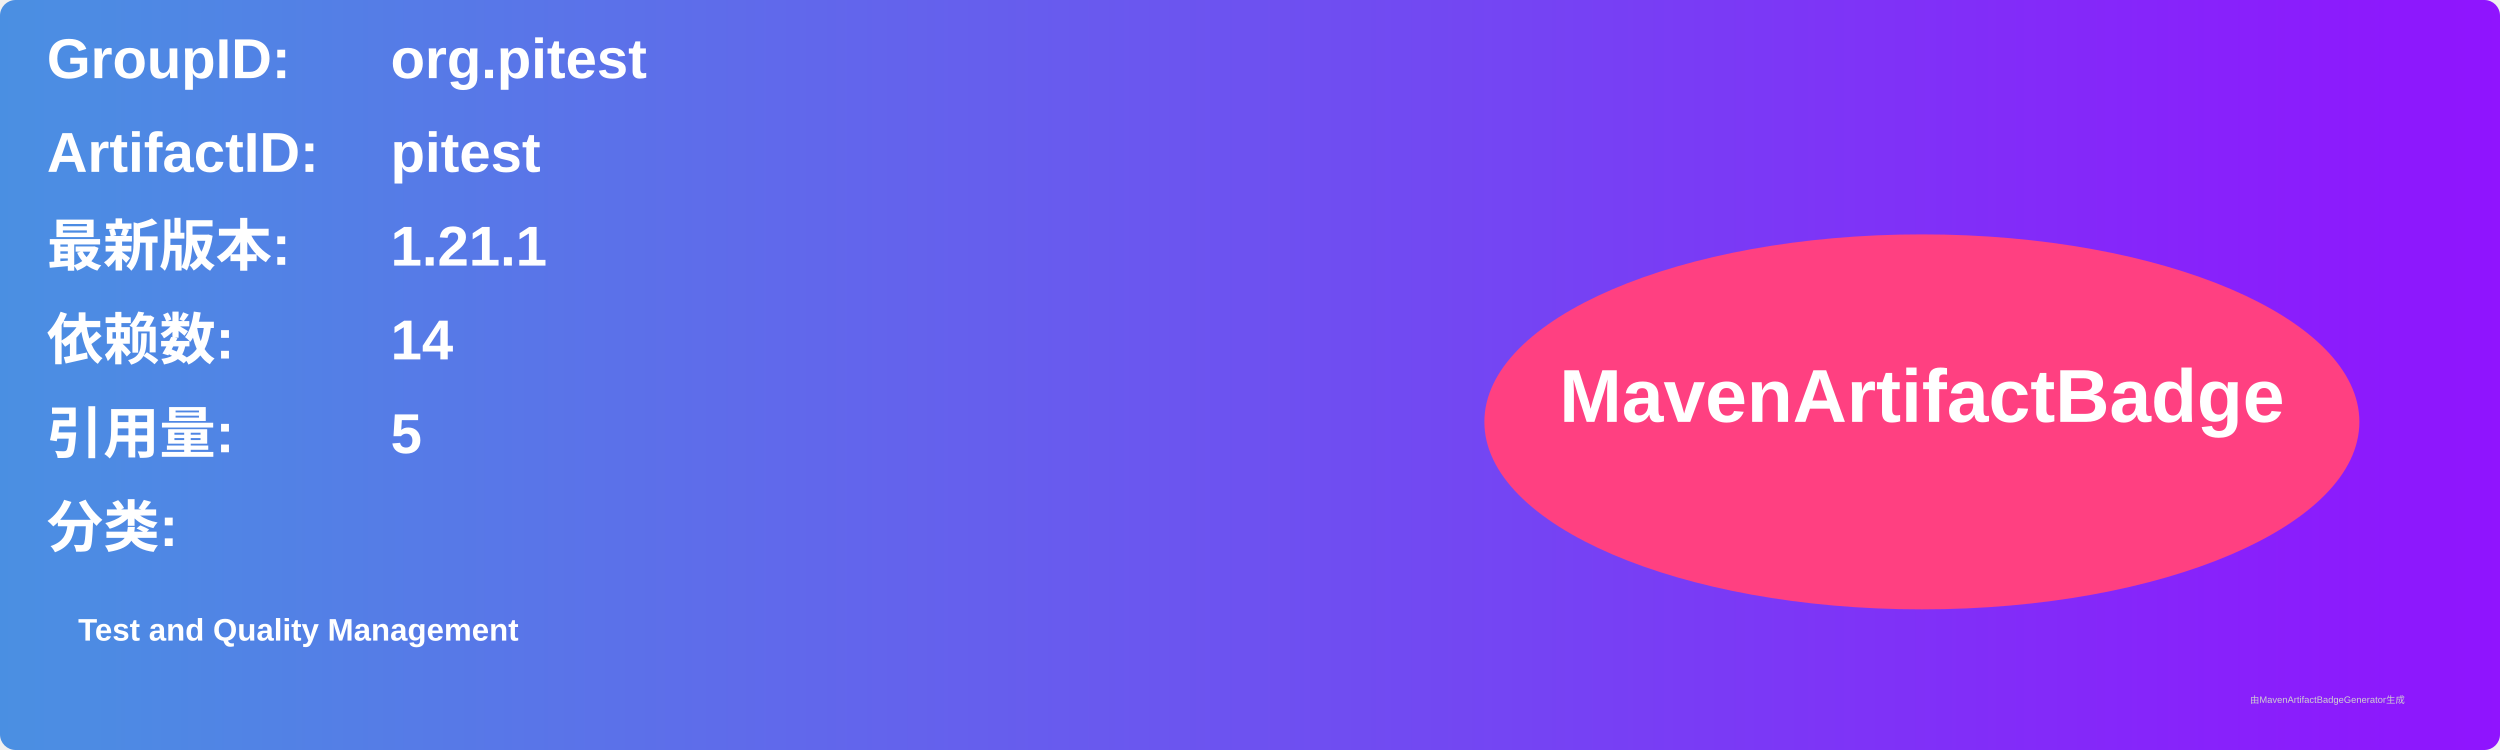
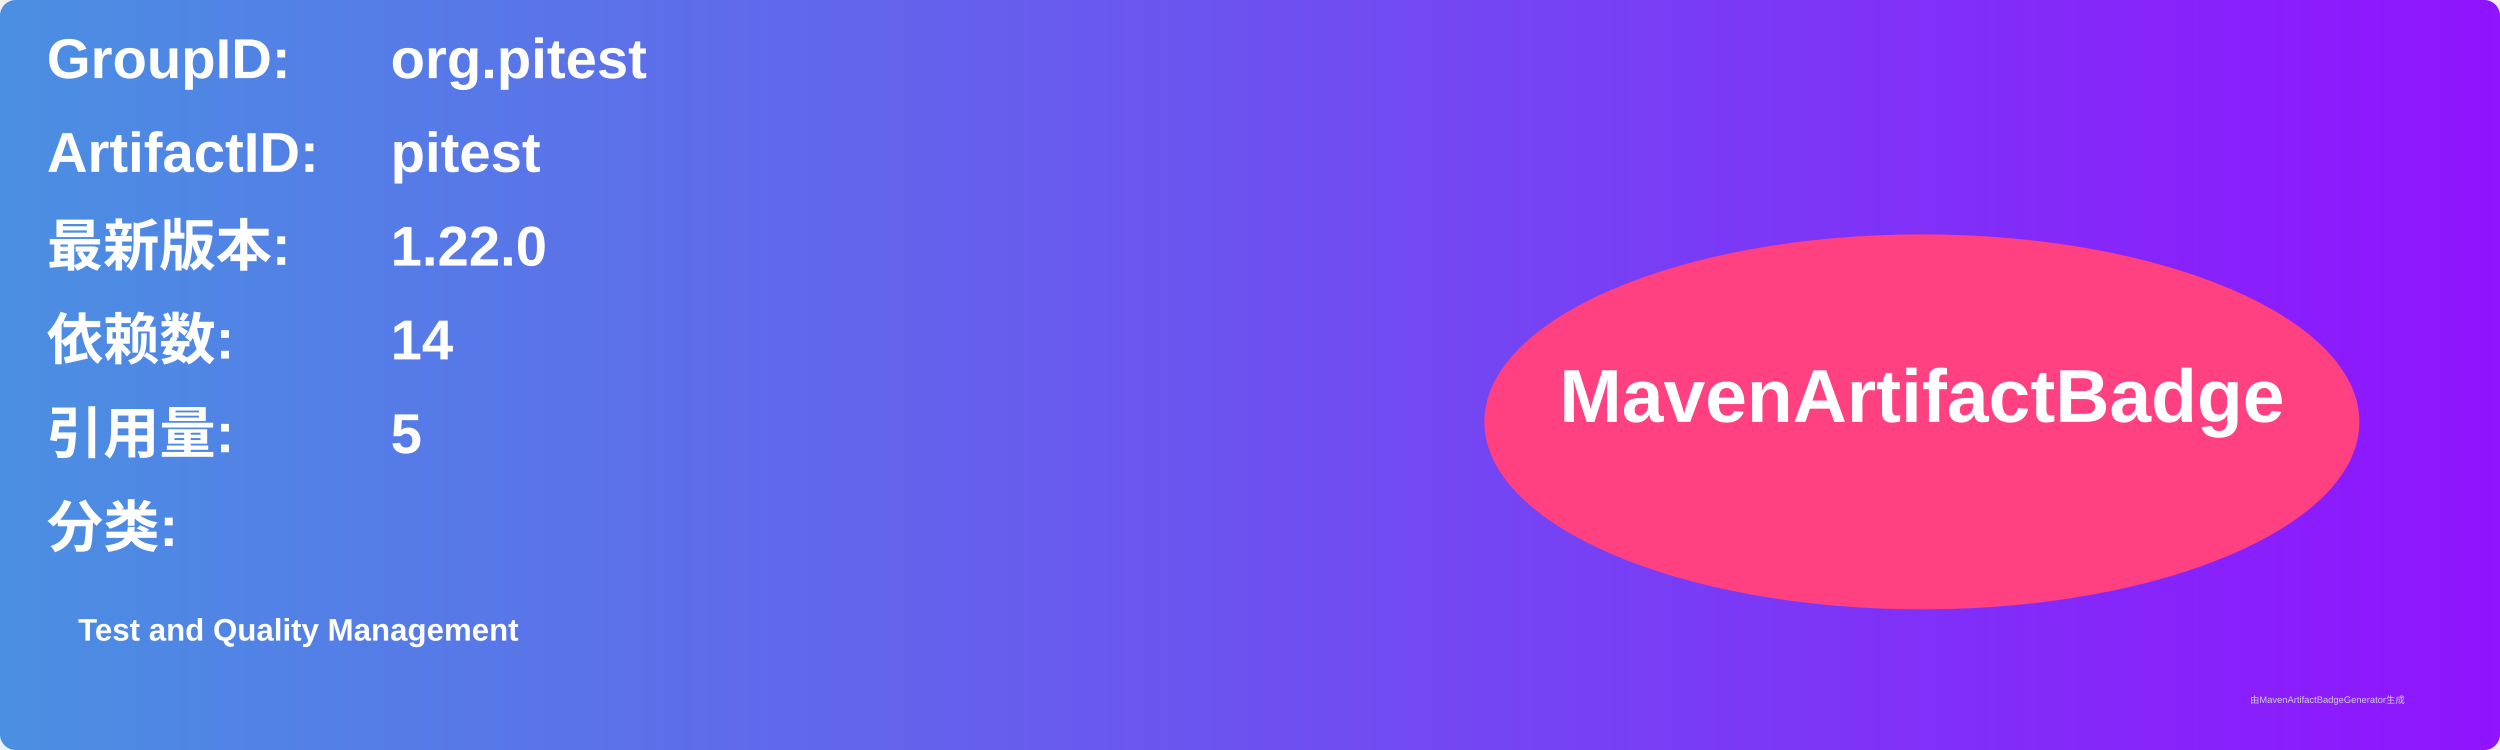
<svg xmlns="http://www.w3.org/2000/svg" width="800" height="240" viewBox="0 0 800 240">
  <linearGradient id="grad" x1="0%" y1="0%" x2="100%" y2="0%">
    <stop offset="0%" stop-color="#4a90e2" />
    <stop offset="100%" stop-color="#9013fe" />
  </linearGradient>
  <rect width="100%" height="100%" rx="5" ry="5" fill="url(#grad)" />
  <g transform="translate(15, 15)">
    <text x="0" y="10" font-family="Arial" font-size="18" fill="white" font-weight="bold" width="260">GroupID:</text>
    <text x="110" y="10" font-family="Arial" font-size="18" fill="white" font-weight="bold" width="460">org.pitest</text>
    <text x="0" y="40" font-family="Arial" font-size="18" fill="white" font-weight="bold" width="260">ArtifactID:</text>
    <text x="110" y="40" font-family="Arial" font-size="18" fill="white" font-weight="bold" width="460">pitest</text>
    <text x="0" y="70" font-family="Arial" font-size="18" fill="white" font-weight="bold">最新版本:</text>
    <text x="110" y="70" font-family="Arial" font-size="18" fill="white" font-weight="bold">
-       <tspan font-weight="bold">1.21.1</tspan>
+       <tspan font-weight="bold">1.22.0</tspan>
    </text>
    <text x="0" y="100" font-family="Arial" font-size="18" fill="white" font-weight="bold">依赖数: </text>
    <text x="110" y="100" font-family="Arial" font-size="18" fill="white">
      <tspan font-weight="bold">14</tspan>
    </text>
    <text x="0" y="130" font-family="Arial" font-size="18" fill="white" font-weight="bold">引用量: </text>
    <text x="110" y="130" font-family="Arial" font-size="18" fill="white">
      <tspan font-weight="bold">5</tspan>
    </text>
    <text x="0" y="160" font-family="Arial" font-size="18" fill="white" font-weight="bold">分类:</text>
    <text x="10" y="190" font-family="Arial" font-size="10" fill="white">
      <tspan font-weight="bold">Test and Quality Management</tspan>
    </text>
    <ellipse cx="600" cy="120" rx="140" ry="60" fill="#ff4081" />
    <text x="600" y="120" text-anchor="middle" font-family="Arial" font-size="24" fill="white" font-weight="bold">MavenArtifactBadge</text>
  </g>
  <text x="720" y="225" font-family="Arial" font-size="3" fill="#d0d0d0">由MavenArtifactBadgeGenerator生成</text>
</svg>
